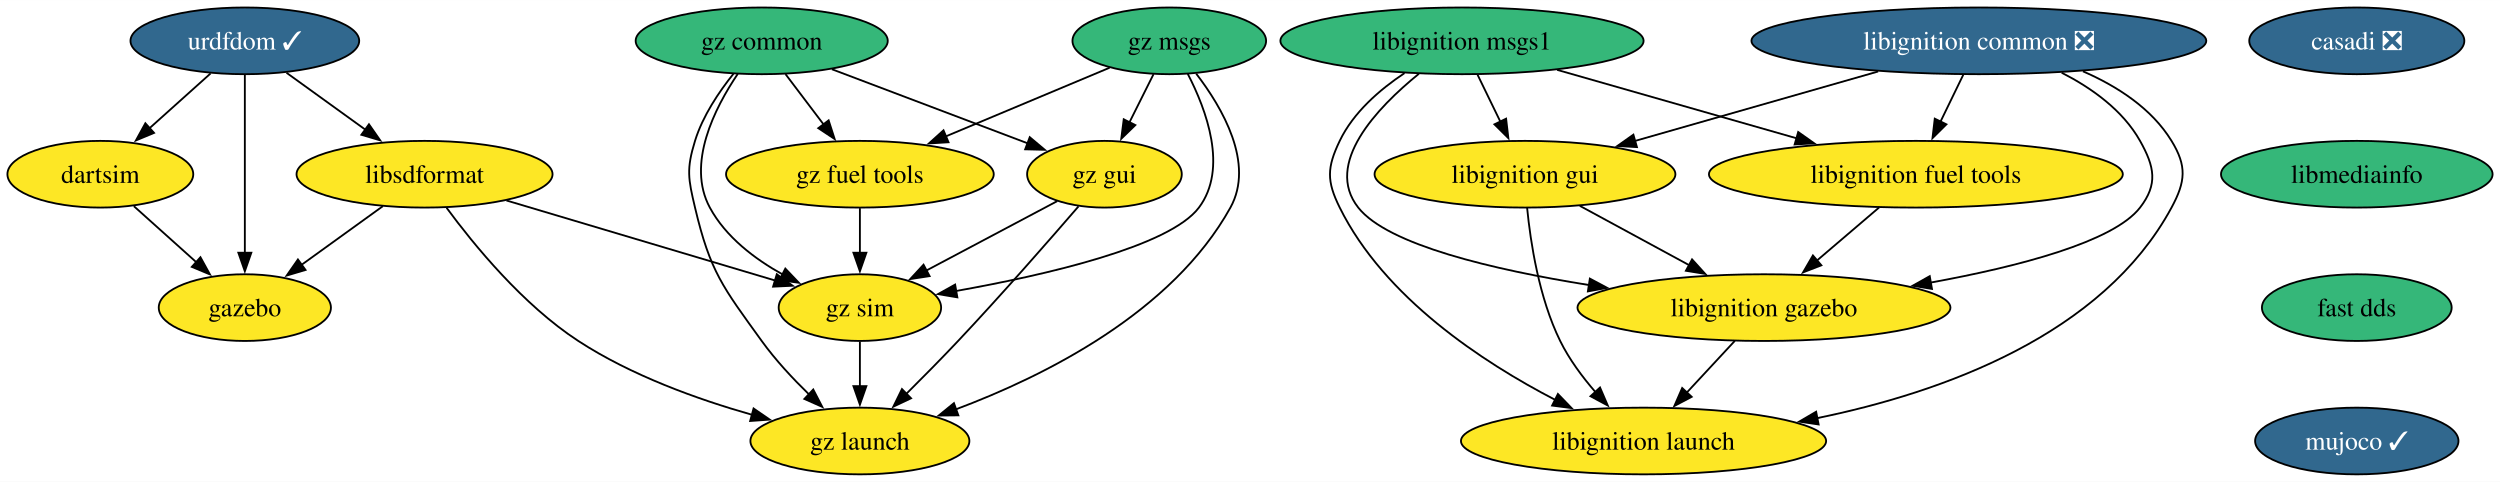
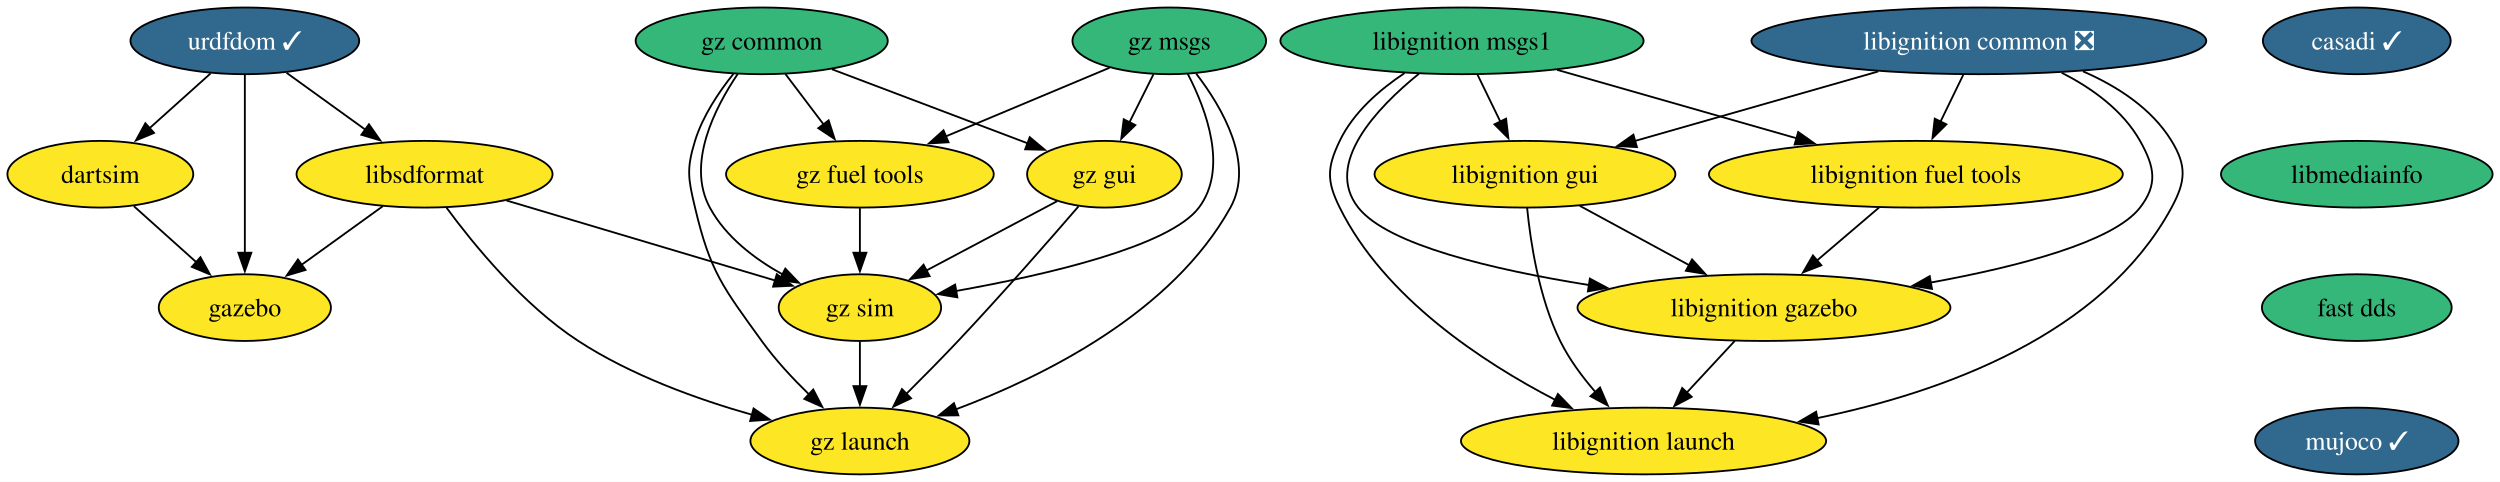
<svg xmlns="http://www.w3.org/2000/svg" xmlns:xlink="http://www.w3.org/1999/xlink" width="1349pt" height="260pt" viewBox="0.00 0.00 1349.46 260.00">
  <g id="graph0" class="graph" transform="scale(1 1) rotate(0) translate(4 256)">
    <polygon fill="white" stroke="none" points="-4,4 -4,-256 1345.46,-256 1345.46,4 -4,4" />
    <g id="node1" class="node">
      <g id="a_node1">
-         <a xlink:href="https://github.com/conda-forge/casadi-feedstock/pull/98" xlink:title="casadi ❎">
-           <ellipse fill="#31688e" stroke="black" cx="1268.16" cy="-234" rx="58.05" ry="18" />
-           <text text-anchor="middle" x="1268.16" y="-229.32" font-family="Times,serif" font-size="14.00" fill="white">casadi ❎</text>
+         <a xlink:href="https://github.com/conda-forge/casadi-feedstock/pull/98" xlink:title="casadi ✓">
+           <ellipse fill="#31688e" stroke="black" cx="1268.16" cy="-234" rx="50.68" ry="18" />
+           <text text-anchor="middle" x="1268.16" y="-229.32" font-family="Times,serif" font-size="14.00" fill="white">casadi ✓</text>
        </a>
      </g>
    </g>
    <g id="node2" class="node">
      <g id="a_node2">
        <a xlink:href="https://github.com/conda-forge/libmediainfo-feedstock" xlink:title="libmediainfo">
          <ellipse fill="#35b779" stroke="black" cx="1268.16" cy="-162" rx="73.3" ry="18" />
          <text text-anchor="middle" x="1268.16" y="-157.32" font-family="Times,serif" font-size="14.00">libmediainfo</text>
        </a>
      </g>
    </g>
    <g id="node15" class="node">
      <g id="a_node15">
        <a xlink:href="https://github.com/conda-forge/fast-dds-feedstock" xlink:title="fast dds">
          <ellipse fill="#35b779" stroke="black" cx="1268.16" cy="-90" rx="51.21" ry="18" />
          <text text-anchor="middle" x="1268.16" y="-85.33" font-family="Times,serif" font-size="14.00">fast dds</text>
        </a>
      </g>
    </g>
    <g id="node3" class="node">
      <g id="a_node3">
        <a xlink:href="https://github.com/conda-forge/urdfdom-feedstock/pull/32" xlink:title="urdfdom ✓">
          <ellipse fill="#31688e" stroke="black" cx="128.16" cy="-234" rx="61.73" ry="18" />
          <text text-anchor="middle" x="128.16" y="-229.32" font-family="Times,serif" font-size="14.00" fill="white">urdfdom ✓</text>
        </a>
      </g>
    </g>
    <g id="node4" class="node">
      <g id="a_node4">
        <a xlink:href="https://github.com/conda-forge/libsdformat-feedstock" xlink:title="libsdformat">
          <ellipse fill="#fde725" stroke="black" cx="225.16" cy="-162" rx="69.1" ry="18" />
          <text text-anchor="middle" x="225.16" y="-157.32" font-family="Times,serif" font-size="14.00">libsdformat</text>
        </a>
      </g>
    </g>
    <g id="edge2" class="edge">
      <path fill="none" stroke="black" d="M150.65,-216.76C163.29,-207.64 179.28,-196.1 193.2,-186.06" />
      <polygon fill="black" stroke="black" points="195.16,-188.97 201.22,-180.28 191.06,-183.29 195.16,-188.97" />
    </g>
    <g id="node5" class="node">
      <g id="a_node5">
        <a xlink:href="https://github.com/conda-forge/gazebo-feedstock" xlink:title="gazebo">
          <ellipse fill="#fde725" stroke="black" cx="128.16" cy="-90" rx="46.47" ry="18" />
          <text text-anchor="middle" x="128.16" y="-85.33" font-family="Times,serif" font-size="14.00">gazebo</text>
        </a>
      </g>
    </g>
    <g id="edge3" class="edge">
      <path fill="none" stroke="black" d="M128.16,-215.59C128.16,-191.61 128.16,-148.14 128.16,-119.42" />
      <polygon fill="black" stroke="black" points="131.66,-119.62 128.16,-109.62 124.66,-119.62 131.66,-119.62" />
    </g>
    <g id="node6" class="node">
      <g id="a_node6">
        <a xlink:href="https://github.com/conda-forge/dartsim-feedstock" xlink:title="dartsim">
          <ellipse fill="#fde725" stroke="black" cx="50.16" cy="-162" rx="50.16" ry="18" />
          <text text-anchor="middle" x="50.16" y="-157.32" font-family="Times,serif" font-size="14.00">dartsim</text>
        </a>
      </g>
    </g>
    <g id="edge4" class="edge">
      <path fill="none" stroke="black" d="M109.67,-216.41C99.79,-207.54 87.45,-196.47 76.57,-186.71" />
      <polygon fill="black" stroke="black" points="79.15,-184.31 69.37,-180.24 74.47,-189.52 79.15,-184.31" />
    </g>
    <g id="edge5" class="edge">
      <path fill="none" stroke="black" d="M202.66,-144.76C189.53,-135.29 172.79,-123.21 158.5,-112.9" />
      <polygon fill="black" stroke="black" points="160.92,-110.33 150.76,-107.31 156.82,-116 160.92,-110.33" />
    </g>
    <g id="node7" class="node">
      <g id="a_node7">
        <a xlink:href="https://github.com/conda-forge/gz-sim-feedstock" xlink:title="gz sim">
          <ellipse fill="#fde725" stroke="black" cx="460.16" cy="-90" rx="43.84" ry="18" />
          <text text-anchor="middle" x="460.16" y="-85.33" font-family="Times,serif" font-size="14.00">gz sim</text>
        </a>
      </g>
    </g>
    <g id="edge6" class="edge">
      <path fill="none" stroke="black" d="M269.36,-147.83C310.77,-135.5 372.4,-117.14 414.33,-104.65" />
      <polygon fill="black" stroke="black" points="415.3,-108.01 423.88,-101.81 413.3,-101.31 415.3,-108.01" />
    </g>
    <g id="node8" class="node">
      <g id="a_node8">
        <a xlink:href="https://github.com/conda-forge/gz-launch-feedstock" xlink:title="gz launch">
          <ellipse fill="#fde725" stroke="black" cx="460.16" cy="-18" rx="59.1" ry="18" />
          <text text-anchor="middle" x="460.16" y="-13.32" font-family="Times,serif" font-size="14.00">gz launch</text>
        </a>
      </g>
    </g>
    <g id="edge7" class="edge">
      <path fill="none" stroke="black" d="M237.04,-143.91C251.66,-124.04 278.25,-91.5 308.16,-72 336.59,-53.45 372.27,-40.58 401.91,-32.16" />
      <polygon fill="black" stroke="black" points="402.76,-35.56 411.49,-29.55 400.92,-28.8 402.76,-35.56" />
    </g>
    <g id="edge8" class="edge">
      <path fill="none" stroke="black" d="M68.25,-144.76C78.26,-135.78 90.89,-124.45 101.96,-114.51" />
      <polygon fill="black" stroke="black" points="104.2,-117.2 109.31,-107.92 99.53,-111.99 104.2,-117.2" />
    </g>
    <g id="edge17" class="edge">
      <path fill="none" stroke="black" d="M460.16,-71.7C460.16,-64.41 460.16,-55.73 460.16,-47.54" />
      <polygon fill="black" stroke="black" points="463.66,-47.62 460.16,-37.62 456.66,-47.62 463.66,-47.62" />
    </g>
    <g id="node9" class="node">
      <g id="a_node9">
        <a xlink:href="https://github.com/conda-forge/libignition-msgs1-feedstock" xlink:title="libignition msgs1">
          <ellipse fill="#35b779" stroke="black" cx="785.16" cy="-234" rx="98.03" ry="18" />
          <text text-anchor="middle" x="785.16" y="-229.32" font-family="Times,serif" font-size="14.00">libignition msgs1</text>
        </a>
      </g>
    </g>
    <g id="node10" class="node">
      <g id="a_node10">
        <a xlink:href="https://github.com/conda-forge/libignition-fuel-tools-feedstock" xlink:title="libignition fuel tools">
          <ellipse fill="#fde725" stroke="black" cx="1030.16" cy="-162" rx="111.71" ry="18" />
          <text text-anchor="middle" x="1030.16" y="-157.32" font-family="Times,serif" font-size="14.00">libignition fuel tools</text>
        </a>
      </g>
    </g>
    <g id="edge9" class="edge">
      <path fill="none" stroke="black" d="M836.52,-218.33C874.1,-207.59 925.34,-192.95 965.68,-181.42" />
      <polygon fill="black" stroke="black" points="966.64,-184.79 975.29,-178.68 964.71,-178.06 966.64,-184.79" />
    </g>
    <g id="node11" class="node">
      <g id="a_node11">
        <a xlink:href="https://github.com/conda-forge/libignition-gui-feedstock" xlink:title="libignition gui">
          <ellipse fill="#fde725" stroke="black" cx="819.16" cy="-162" rx="81.2" ry="18" />
          <text text-anchor="middle" x="819.16" y="-157.32" font-family="Times,serif" font-size="14.00">libignition gui</text>
        </a>
      </g>
    </g>
    <g id="edge10" class="edge">
      <path fill="none" stroke="black" d="M793.56,-215.7C797.27,-208.07 801.71,-198.92 805.85,-190.4" />
      <polygon fill="black" stroke="black" points="808.97,-191.99 810.19,-181.47 802.67,-188.93 808.97,-191.99" />
    </g>
    <g id="node12" class="node">
      <g id="a_node12">
        <a xlink:href="https://github.com/conda-forge/libignition-gazebo-feedstock" xlink:title="libignition gazebo">
          <ellipse fill="#fde725" stroke="black" cx="948.16" cy="-90" rx="100.66" ry="18" />
          <text text-anchor="middle" x="948.16" y="-85.33" font-family="Times,serif" font-size="14.00">libignition gazebo</text>
        </a>
      </g>
    </g>
    <g id="edge11" class="edge">
      <path fill="none" stroke="black" d="M761.9,-216.23C739.18,-197.8 710.53,-167.67 729.16,-144 744.99,-123.88 801.88,-110.48 853.71,-102.19" />
      <polygon fill="black" stroke="black" points="854.18,-105.66 863.53,-100.67 853.11,-98.74 854.18,-105.66" />
    </g>
    <g id="node13" class="node">
      <g id="a_node13">
        <a xlink:href="https://github.com/conda-forge/libignition-launch-feedstock" xlink:title="libignition launch">
          <ellipse fill="#fde725" stroke="black" cx="883.16" cy="-18" rx="98.56" ry="18" />
          <text text-anchor="middle" x="883.16" y="-13.32" font-family="Times,serif" font-size="14.00">libignition launch</text>
        </a>
      </g>
    </g>
    <g id="edge12" class="edge">
      <path fill="none" stroke="black" d="M754.14,-216.58C740.77,-207.69 726.53,-195.37 719.16,-180 712.24,-165.57 712.06,-158.34 719.16,-144 743.22,-95.41 796.22,-60.56 835.49,-40.2" />
      <polygon fill="black" stroke="black" points="836.94,-43.39 844.3,-35.77 833.8,-37.13 836.94,-43.39" />
    </g>
    <g id="edge13" class="edge">
      <path fill="none" stroke="black" d="M1010.31,-144.05C1000.21,-135.43 987.75,-124.8 976.65,-115.32" />
      <polygon fill="black" stroke="black" points="979.14,-112.84 969.26,-109.01 974.59,-118.17 979.14,-112.84" />
    </g>
    <g id="edge14" class="edge">
      <path fill="none" stroke="black" d="M848.75,-144.94C866.28,-135.43 888.73,-123.25 907.86,-112.87" />
      <polygon fill="black" stroke="black" points="909.35,-116.04 916.47,-108.19 906.01,-109.89 909.35,-116.04" />
    </g>
    <g id="edge15" class="edge">
      <path fill="none" stroke="black" d="M820.32,-143.79C822.14,-125.24 826.72,-95.25 838.16,-72 843.01,-62.14 850.1,-52.58 857.23,-44.37" />
      <polygon fill="black" stroke="black" points="859.67,-46.88 863.85,-37.15 854.51,-42.15 859.67,-46.88" />
    </g>
    <g id="edge16" class="edge">
      <path fill="none" stroke="black" d="M932.42,-72.05C924.6,-63.63 914.99,-53.28 906.34,-43.97" />
      <polygon fill="black" stroke="black" points="909.14,-41.84 899.78,-36.9 904.02,-46.61 909.14,-41.84" />
    </g>
    <g id="node14" class="node">
      <g id="a_node14">
        <a xlink:href="https://github.com/conda-forge/libignition-common-feedstock/pull/62" xlink:title="libignition common ❎">
          <ellipse fill="#31688e" stroke="black" cx="1064.16" cy="-234" rx="122.76" ry="18" />
          <text text-anchor="middle" x="1064.16" y="-229.32" font-family="Times,serif" font-size="14.00" fill="white">libignition common ❎</text>
        </a>
      </g>
    </g>
    <g id="edge18" class="edge">
      <path fill="none" stroke="black" d="M1055.75,-215.7C1052.05,-208.07 1047.6,-198.92 1043.46,-190.4" />
      <polygon fill="black" stroke="black" points="1046.64,-188.93 1039.12,-181.47 1040.35,-191.99 1046.64,-188.93" />
    </g>
    <g id="edge19" class="edge">
      <path fill="none" stroke="black" d="M1009.78,-217.46C970.87,-206.35 918.5,-191.38 878.5,-179.96" />
      <polygon fill="black" stroke="black" points="879.6,-176.63 869.02,-177.25 877.68,-183.36 879.6,-176.63" />
    </g>
    <g id="edge20" class="edge">
      <path fill="none" stroke="black" d="M1108.85,-216.8C1125.17,-208.47 1141.89,-196.5 1151.16,-180 1158.99,-166.05 1160.94,-156.66 1151.16,-144 1136.83,-125.45 1085.61,-112.16 1038.21,-103.53" />
      <polygon fill="black" stroke="black" points="1038.85,-100.08 1028.4,-101.8 1037.64,-106.98 1038.85,-100.08" />
    </g>
    <g id="edge21" class="edge">
      <path fill="none" stroke="black" d="M1120.33,-217.55C1138.84,-209.5 1157.41,-197.54 1168.16,-180 1176.52,-166.36 1175.76,-158.07 1168.16,-144 1130.98,-75.23 1044.78,-44.27 976.85,-30.34" />
      <polygon fill="black" stroke="black" points="977.66,-26.93 967.17,-28.46 976.32,-33.8 977.66,-26.93" />
    </g>
    <g id="node16" class="node">
      <g id="a_node16">
        <a xlink:href="https://github.com/conda-forge/mujoco-feedstock/pull/35" xlink:title="mujoco ✓">
          <ellipse fill="#31688e" stroke="black" cx="1268.16" cy="-18" rx="54.89" ry="18" />
          <text text-anchor="middle" x="1268.16" y="-13.32" font-family="Times,serif" font-size="14.00" fill="white">mujoco ✓</text>
        </a>
      </g>
    </g>
    <g id="node17" class="node">
      <g id="a_node17">
        <a xlink:href="https://github.com/conda-forge/gz-common-feedstock" xlink:title="gz common">
          <ellipse fill="#35b779" stroke="black" cx="407.16" cy="-234" rx="68.04" ry="18" />
          <text text-anchor="middle" x="407.16" y="-229.32" font-family="Times,serif" font-size="14.00">gz common</text>
        </a>
      </g>
    </g>
    <g id="edge24" class="edge">
      <path fill="none" stroke="black" d="M394.24,-216.17C381.75,-197.69 366.44,-167.51 379.16,-144 387.75,-128.11 403.4,-116.23 418.67,-107.78" />
      <polygon fill="black" stroke="black" points="419.91,-111.07 427.22,-103.41 416.72,-104.84 419.91,-111.07" />
    </g>
    <g id="edge25" class="edge">
      <path fill="none" stroke="black" d="M391.92,-216.24C384.06,-206.44 375.28,-193.4 371.16,-180 366.45,-164.71 367.48,-159.57 371.16,-144 379.38,-109.18 386.24,-101.02 407.16,-72 414.54,-61.76 423.93,-51.67 432.76,-43.09" />
      <polygon fill="black" stroke="black" points="434.98,-45.81 439.86,-36.4 430.18,-40.71 434.98,-45.81" />
    </g>
    <g id="node18" class="node">
      <g id="a_node18">
        <a xlink:href="https://github.com/conda-forge/gz-fuel-tools-feedstock" xlink:title="gz fuel tools">
          <ellipse fill="#fde725" stroke="black" cx="460.16" cy="-162" rx="72.25" ry="18" />
          <text text-anchor="middle" x="460.16" y="-157.32" font-family="Times,serif" font-size="14.00">gz fuel tools</text>
        </a>
      </g>
    </g>
    <g id="edge26" class="edge">
      <path fill="none" stroke="black" d="M419.99,-216.05C426.17,-207.89 433.72,-197.91 440.6,-188.82" />
      <polygon fill="black" stroke="black" points="443.28,-191.08 446.53,-181 437.7,-186.86 443.28,-191.08" />
    </g>
    <g id="node19" class="node">
      <g id="a_node19">
        <a xlink:href="https://github.com/conda-forge/gz-gui-feedstock" xlink:title="gz gui">
          <ellipse fill="#fde725" stroke="black" cx="592.16" cy="-162" rx="41.74" ry="18" />
          <text text-anchor="middle" x="592.16" y="-157.32" font-family="Times,serif" font-size="14.00">gz gui</text>
        </a>
      </g>
    </g>
    <g id="edge27" class="edge">
      <path fill="none" stroke="black" d="M445.04,-218.67C475.77,-207.04 519.04,-190.67 550.69,-178.69" />
      <polygon fill="black" stroke="black" points="551.84,-182 559.95,-175.19 549.36,-175.45 551.84,-182" />
    </g>
    <g id="edge28" class="edge">
      <path fill="none" stroke="black" d="M460.16,-143.7C460.16,-136.41 460.16,-127.73 460.16,-119.54" />
      <polygon fill="black" stroke="black" points="463.66,-119.62 460.16,-109.62 456.66,-119.62 463.66,-119.62" />
    </g>
    <g id="edge29" class="edge">
      <path fill="none" stroke="black" d="M566.7,-147.5C546.66,-136.87 518.46,-121.92 496.1,-110.06" />
      <polygon fill="black" stroke="black" points="497.79,-107 487.32,-105.4 494.51,-113.18 497.79,-107" />
    </g>
    <g id="edge30" class="edge">
      <path fill="none" stroke="black" d="M578.17,-144.66C562.59,-126.61 536.53,-96.81 513.16,-72 504.23,-62.53 494.19,-52.36 485.26,-43.5" />
      <polygon fill="black" stroke="black" points="487.77,-41.06 478.2,-36.52 482.86,-46.04 487.77,-41.06" />
    </g>
    <g id="node20" class="node">
      <g id="a_node20">
        <a xlink:href="https://github.com/conda-forge/gz-msgs-feedstock" xlink:title="gz msgs">
          <ellipse fill="#35b779" stroke="black" cx="627.16" cy="-234" rx="52.26" ry="18" />
          <text text-anchor="middle" x="627.16" y="-229.32" font-family="Times,serif" font-size="14.00">gz msgs</text>
        </a>
      </g>
    </g>
    <g id="edge31" class="edge">
      <path fill="none" stroke="black" d="M637.14,-216.15C647.16,-196.82 659,-165.08 643.16,-144 627.34,-122.95 560.39,-107.58 512.05,-98.97" />
      <polygon fill="black" stroke="black" points="512.76,-95.54 502.31,-97.29 511.56,-102.44 512.76,-95.54" />
    </g>
    <g id="edge32" class="edge">
      <path fill="none" stroke="black" d="M641.7,-216.27C655.82,-197.88 673.34,-167.78 660.16,-144 628.78,-87.4 559.92,-53.04 511.81,-35.04" />
      <polygon fill="black" stroke="black" points="513.3,-31.85 502.7,-31.74 510.92,-38.44 513.3,-31.85" />
    </g>
    <g id="edge33" class="edge">
      <path fill="none" stroke="black" d="M594.96,-219.5C569.83,-208.97 534.58,-194.19 506.43,-182.39" />
      <polygon fill="black" stroke="black" points="507.99,-179.26 497.42,-178.62 505.29,-185.71 507.99,-179.26" />
    </g>
    <g id="edge34" class="edge">
      <path fill="none" stroke="black" d="M618.68,-216.05C614.77,-208.23 610.03,-198.75 605.64,-189.98" />
      <polygon fill="black" stroke="black" points="608.83,-188.52 601.23,-181.14 602.57,-191.65 608.83,-188.52" />
    </g>
  </g>
</svg>
